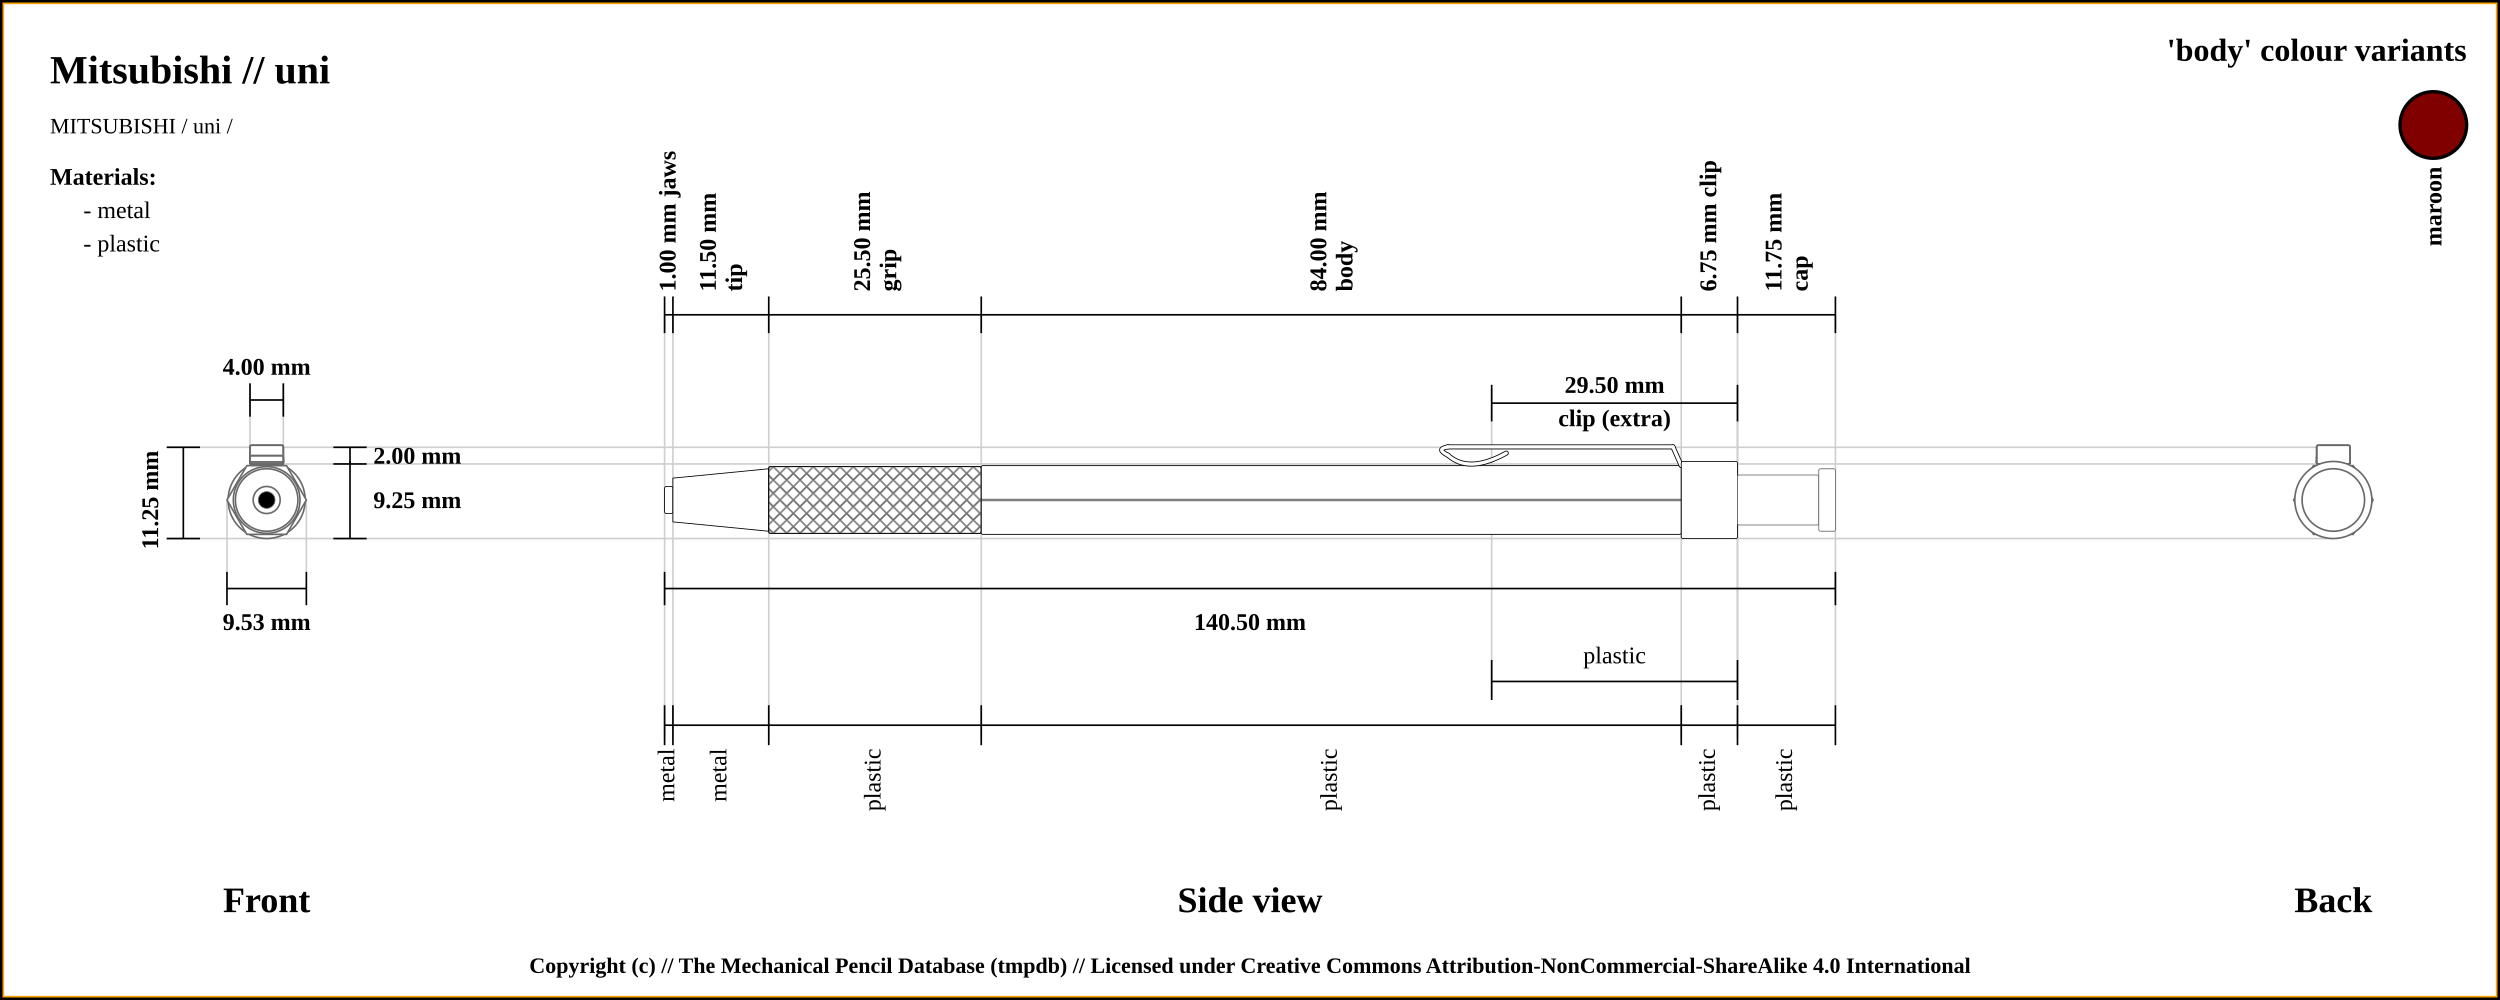
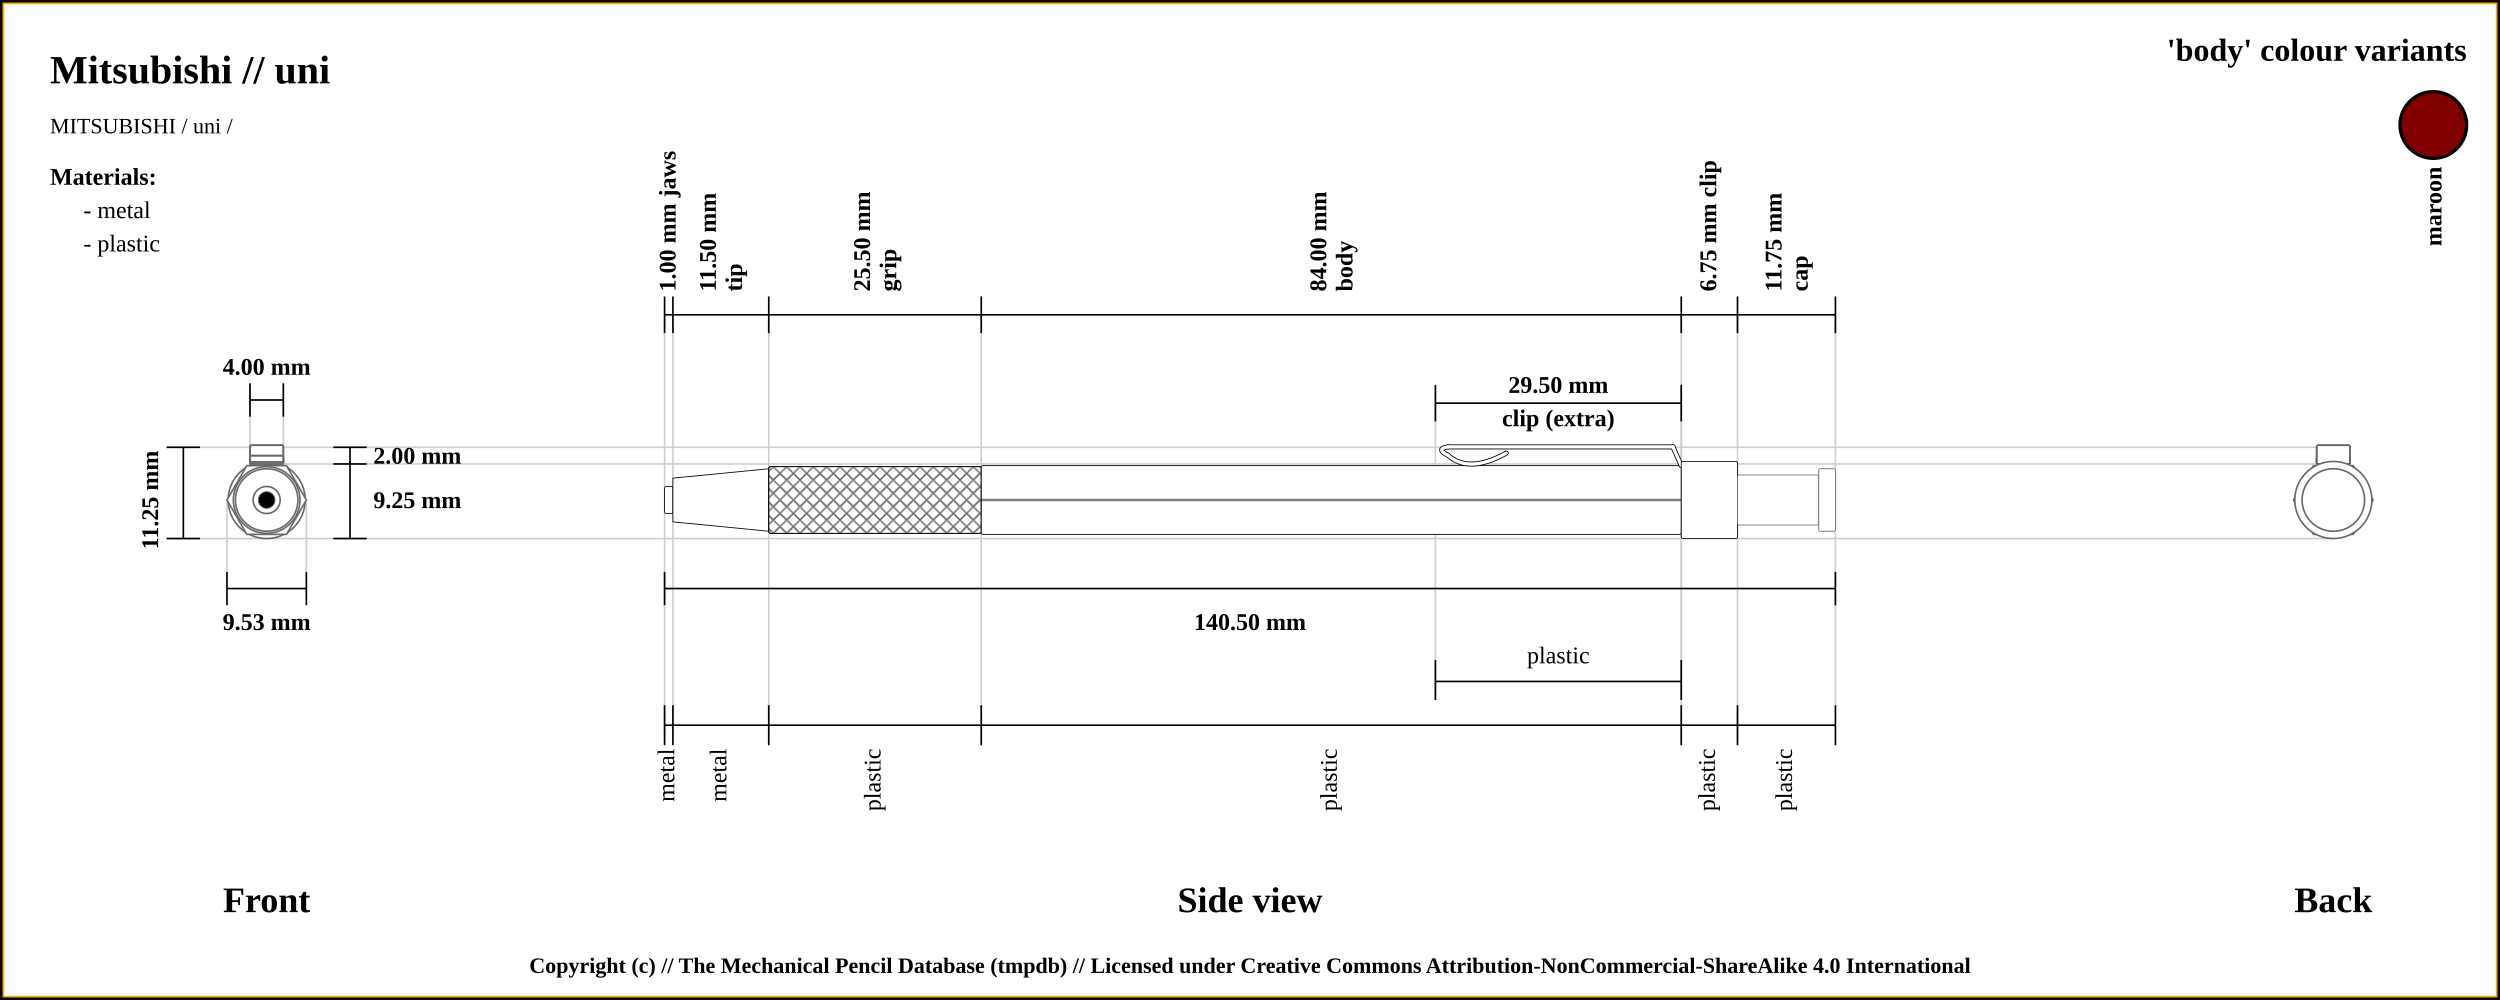
<svg xmlns="http://www.w3.org/2000/svg" width="1500" height="600">
  <pattern id="diagonalHatch" patternUnits="userSpaceOnUse" width="8" height="8">
    <rect width="6" height="6" fill="none" />
    <path stroke="dimgray" stroke-linecap="round" stroke-width="1" d="M 4,4 L 8,8" />
    <path stroke="dimgray" stroke-linecap="round" stroke-width="1" d="M 4,4 L 0,8" />
    <path stroke="gray" stroke-linecap="round" stroke-width="1" d="M 4,4 L 8,0" />
    <path stroke="gray" stroke-linecap="round" stroke-width="1" d="M 4,4 L 0,0" />
  </pattern>
  <rect x="0" y="0" width="1500" height="600" fill="white" stroke="black" stroke-width="4" />
  <rect x="2" y="2" width="1496" height="596" fill="white" stroke="orange" stroke-width="1" />
  <text x="30" y="50" font-size="2.0em" font-weight="bold"> Mitsubishi // uni </text>
  <text x="30" y="80" font-size="1.1em"> MITSUBISHI / uni /</text>
  <line x1="100" y1="268.375" x2="1400" y2="268.375" stroke="#cfcfcf" stroke-width="1" />
  <line x1="160" y1="278.375" x2="1400" y2="278.375" stroke="#cfcfcf" stroke-width="1" />
  <line x1="150" y1="230" x2="150" y2="300" stroke="#cfcfcf" stroke-width="1" />
  <line x1="170" y1="230" x2="170" y2="300" stroke="#cfcfcf" stroke-width="1" />
  <line x1="1400" y1="276.875" x2="1400" y2="276.875" stroke="#cfcfcf" stroke-width="1" />
  <line x1="100" y1="323.125" x2="1400" y2="323.125" stroke="#cfcfcf" stroke-width="1" />
  <line x1="136.184" y1="343.125" x2="136.184" y2="300" stroke="#cfcfcf" stroke-width="1" />
  <line x1="183.816" y1="343.125" x2="183.816" y2="300" stroke="#cfcfcf" stroke-width="1" />
  <line x1="398.75" y1="188.875" x2="398.75" y2="443.125" stroke="#cfcfcf" stroke-width="1" />
  <line x1="403.75" y1="188.875" x2="403.75" y2="443.125" stroke="#cfcfcf" stroke-width="1" />
  <line x1="461.25" y1="188.875" x2="461.25" y2="443.125" stroke="#cfcfcf" stroke-width="1" />
  <line x1="588.75" y1="188.875" x2="588.75" y2="443.125" stroke="#cfcfcf" stroke-width="1" />
  <line x1="1008.75" y1="188.875" x2="1008.75" y2="443.125" stroke="#cfcfcf" stroke-width="1" />
-   <line x1="895" y1="232.875" x2="895" y2="420" stroke="#cfcfcf" stroke-width="1" />
-   <line x1="1042.5" y1="232.875" x2="1042.5" y2="420" stroke="#cfcfcf" stroke-width="1" />
+   <line x1="861.25" y1="232.875" x2="861.25" y2="420" stroke="#cfcfcf" stroke-width="1" />
+   <line x1="1008.75" y1="232.875" x2="1008.75" y2="420" stroke="#cfcfcf" stroke-width="1" />
  <line x1="1042.5" y1="188.875" x2="1042.5" y2="443.125" stroke="#cfcfcf" stroke-width="1" />
  <line x1="1101.25" y1="188.875" x2="1101.25" y2="423.125" stroke="#cfcfcf" stroke-width="1" />
  <line x1="100" y1="268.375" x2="120" y2="268.375" stroke="black" stroke-width="1" />
  <line x1="150" y1="230" x2="150" y2="250" stroke="black" stroke-width="1" />
  <line x1="170" y1="230" x2="170" y2="250" stroke="black" stroke-width="1" />
  <line x1="150" y1="240" x2="170" y2="240" stroke="black" stroke-width="1" />
  <text x="160" y="220" font-size="1.2em" font-weight="bold" text-anchor="middle" dominant-baseline="central">4.00 mm</text>
  <line x1="100" y1="323.125" x2="120" y2="323.125" stroke="black" stroke-width="1" />
  <line x1="110" y1="268.375" x2="110" y2="323.125" stroke="black" stroke-width="1" />
  <line x1="200" y1="268.375" x2="220" y2="268.375" stroke="black" stroke-width="1" />
  <line x1="200" y1="278.375" x2="220" y2="278.375" stroke="black" stroke-width="1" />
  <line x1="210" y1="268.375" x2="210" y2="278.375" stroke="black" stroke-width="1" />
  <text x="224" y="273.375" font-size="1.2em" font-weight="bold" text-anchor="start" dominant-baseline="central">2.00 mm</text>
  <line x1="200" y1="323.125" x2="220" y2="323.125" stroke="black" stroke-width="1" />
  <line x1="210" y1="323.125" x2="210" y2="276.875" stroke="black" stroke-width="1" />
  <text x="224" y="300" font-size="1.2em" font-weight="bold" text-anchor="start" dominant-baseline="central">9.25 mm</text>
  <text x="90" y="300" transform="rotate(-90, 90, 300)" font-size="1.2em" font-weight="bold" text-anchor="middle" dominant-baseline="central">11.25 mm</text>
  <text x="160" y="540" font-size="1.8em" font-weight="bold" text-anchor="middle" dominant-baseline="central">Front</text>
  <line x1="136.184" y1="353.125" x2="183.816" y2="353.125" stroke="black" stroke-width="1" />
  <line x1="136.184" y1="343.125" x2="136.184" y2="363.125" stroke="black" stroke-width="1" />
  <line x1="183.816" y1="343.125" x2="183.816" y2="363.125" stroke="black" stroke-width="1" />
  <text x="160" y="373.125" font-size="1.2em" font-weight="bold" text-anchor="middle" dominant-baseline="central">9.53 mm</text>
  <line x1="398.75" y1="199.875" x2="398.75" y2="177.875" stroke="black" stroke-width="1" />
  <text x="401.25" y="174.875" transform="rotate(-90, 401.25, 174.875)" font-size="1.2em" font-weight="bold" dominant-baseline="middle">1.00 mm jaws</text>
  <line x1="403.75" y1="199.875" x2="403.75" y2="177.875" stroke="black" stroke-width="1" />
  <text x="429.5" y="174.875" transform="rotate(-90, 429.5, 174.875)" font-size="1.2em" font-weight="bold" dominant-baseline="auto">11.50 mm</text>
  <text x="435.5" y="174.875" transform="rotate(-90, 435.5, 174.875)" font-size="1.2em" font-weight="bold" dominant-baseline="hanging">tip</text>
  <line x1="461.25" y1="199.875" x2="461.25" y2="177.875" stroke="black" stroke-width="1" />
  <text x="522" y="174.875" transform="rotate(-90, 522, 174.875)" font-size="1.2em" font-weight="bold" dominant-baseline="auto">25.50 mm</text>
  <text x="528" y="174.875" transform="rotate(-90, 528, 174.875)" font-size="1.2em" font-weight="bold" dominant-baseline="hanging">grip</text>
  <line x1="588.75" y1="199.875" x2="588.75" y2="177.875" stroke="black" stroke-width="1" />
  <text x="795.75" y="174.875" transform="rotate(-90, 795.75, 174.875)" font-size="1.2em" font-weight="bold" dominant-baseline="auto">84.00 mm</text>
  <text x="801.75" y="174.875" transform="rotate(-90, 801.75, 174.875)" font-size="1.2em" font-weight="bold" dominant-baseline="hanging">body</text>
  <line x1="1008.75" y1="199.875" x2="1008.75" y2="177.875" stroke="black" stroke-width="1" />
  <text x="1025.625" y="174.875" transform="rotate(-90, 1025.625, 174.875)" font-size="1.2em" font-weight="bold" dominant-baseline="middle">6.75 mm clip</text>
-   <line x1="895" y1="252.875" x2="895" y2="230.875" stroke="black" stroke-width="1" />
-   <line x1="895" y1="420" x2="895" y2="396" stroke="black" stroke-width="1" />
-   <line x1="1042.5" y1="396" x2="1042.5" y2="420" stroke="black" stroke-width="1" />
-   <line x1="1042.5" y1="252.875" x2="1042.5" y2="230.875" stroke="black" stroke-width="1" />
-   <line x1="895" y1="241.875" x2="1042.5" y2="241.875" stroke="black" stroke-width="1" />
-   <line x1="895" y1="408.875" x2="1042.5" y2="408.875" stroke="black" stroke-width="1" />
-   <text x="968.75" y="393.125" font-size="1.2em" text-anchor="middle" dominant-baseline="central">plastic</text>
-   <text x="968.75" y="230.875" font-size="1.2em" font-weight="bold" text-anchor="middle" dominant-baseline="central">29.50 mm</text>
-   <text x="968.75" y="250.875" font-size="1.2em" font-weight="bold" text-anchor="middle" dominant-baseline="central">clip (extra)</text>
+   <line x1="861.25" y1="252.875" x2="861.25" y2="230.875" stroke="black" stroke-width="1" />
+   <line x1="861.25" y1="420" x2="861.25" y2="396" stroke="black" stroke-width="1" />
+   <line x1="1008.75" y1="396" x2="1008.75" y2="420" stroke="black" stroke-width="1" />
+   <line x1="1008.75" y1="252.875" x2="1008.75" y2="230.875" stroke="black" stroke-width="1" />
+   <line x1="861.25" y1="241.875" x2="1008.75" y2="241.875" stroke="black" stroke-width="1" />
+   <line x1="861.25" y1="408.875" x2="1008.75" y2="408.875" stroke="black" stroke-width="1" />
+   <text x="935" y="393.125" font-size="1.2em" text-anchor="middle" dominant-baseline="central">plastic</text>
+   <text x="935" y="230.875" font-size="1.2em" font-weight="bold" text-anchor="middle" dominant-baseline="central">29.50 mm</text>
+   <text x="935" y="250.875" font-size="1.2em" font-weight="bold" text-anchor="middle" dominant-baseline="central">clip (extra)</text>
  <line x1="1042.5" y1="199.875" x2="1042.5" y2="177.875" stroke="black" stroke-width="1" />
  <text x="1068.875" y="174.875" transform="rotate(-90, 1068.875, 174.875)" font-size="1.2em" font-weight="bold" dominant-baseline="auto">11.75 mm</text>
  <text x="1074.875" y="174.875" transform="rotate(-90, 1074.875, 174.875)" font-size="1.2em" font-weight="bold" dominant-baseline="hanging">cap</text>
  <line x1="1101.25" y1="199.875" x2="1101.25" y2="177.875" stroke="black" stroke-width="1" />
  <line x1="398.75" y1="188.875" x2="1101.25" y2="188.875" stroke="black" stroke-width="1" />
  <line x1="398.75" y1="353.125" x2="1101.25" y2="353.125" stroke="black" stroke-width="1" />
  <line x1="398.75" y1="343.125" x2="398.75" y2="363.125" stroke="black" stroke-width="1" />
  <line x1="1101.25" y1="343.125" x2="1101.25" y2="363.125" stroke="black" stroke-width="1" />
  <text x="750" y="373.125" font-size="1.2em" font-weight="bold" text-anchor="middle" dominant-baseline="central">140.50 mm</text>
  <text x="750" y="540" font-size="1.8em" font-weight="bold" text-anchor="middle" dominant-baseline="central">Side view</text>
  <text x="1400" y="540" font-size="1.8em" font-weight="bold" text-anchor="middle" dominant-baseline="central">Back</text>
  <line x1="398.75" y1="423.125" x2="398.75" y2="447.125" stroke="black" stroke-width="1" />
  <text x="401.25" y="449.125" transform="rotate(-90, 401.25, 449.125)" font-size="1.2em" text-anchor="end" dominant-baseline="middle">metal</text>
  <line x1="403.75" y1="423.125" x2="403.75" y2="447.125" stroke="black" stroke-width="1" />
  <text x="432.5" y="449.125" transform="rotate(-90, 432.5, 449.125)" font-size="1.2em" text-anchor="end" dominant-baseline="middle">metal</text>
  <line x1="461.25" y1="423.125" x2="461.25" y2="447.125" stroke="black" stroke-width="1" />
  <text x="525" y="449.125" transform="rotate(-90, 525, 449.125)" font-size="1.2em" text-anchor="end" dominant-baseline="middle">plastic</text>
  <line x1="588.75" y1="423.125" x2="588.75" y2="447.125" stroke="black" stroke-width="1" />
  <text x="798.75" y="449.125" transform="rotate(-90, 798.75, 449.125)" font-size="1.2em" text-anchor="end" dominant-baseline="middle">plastic</text>
  <line x1="1008.75" y1="423.125" x2="1008.75" y2="447.125" stroke="black" stroke-width="1" />
  <text x="1025.625" y="449.125" transform="rotate(-90, 1025.625, 449.125)" font-size="1.2em" text-anchor="end" dominant-baseline="middle">plastic</text>
  <line x1="1042.5" y1="423.125" x2="1042.5" y2="447.125" stroke="black" stroke-width="1" />
  <text x="1071.875" y="449.125" transform="rotate(-90, 1071.875, 449.125)" font-size="1.2em" text-anchor="end" dominant-baseline="middle">plastic</text>
  <line x1="1101.25" y1="423.125" x2="1101.25" y2="447.125" stroke="black" stroke-width="1" />
  <line x1="398.75" y1="435.125" x2="1101.25" y2="435.125" stroke="black" stroke-width="1" />
  <circle r="8.125" cx="1400" cy="300" stroke="dimgray" stroke-width="1" fill="white" />
  <circle r="18.75" cx="1400" cy="300" stroke="dimgray" stroke-width="1" fill="white" />
  <circle r="13.125" cx="1400" cy="300" stroke="dimgray" stroke-width="1" fill="white" />
  <circle r="20" cx="1400" cy="300" stroke="dimgray" stroke-width="1" fill="white" />
  <polygon points="1388.092,279.375 1411.908,279.375 1423.816,300 1411.908,320.625 1388.092,320.625 1376.184,300 " stroke="dimgray" stroke-width="1" fill="white" />
  <rect x="1390" y="277.125" width="20" height="1.25" rx="1" ry="1" stroke-width="1.0" stroke="dimgray" fill="white" />
  <rect x="1390" y="277.125" width="20" height="1.25" rx="1" ry="1" stroke-width="1.0" stroke="dimgray" fill="none" />
  <rect x="1390" y="273.375" width="20" height="5" rx="1" ry="1" stroke-width="1.0" stroke="dimgray" fill="white" />
  <line x1="1390" x2="1410" y1="273.375" y2="273.375" stroke-width="0.25" stroke="#dfdfdf" />
  <rect x="1390" y="273.375" width="20" height="5" rx="1" ry="1" stroke-width="1.0" stroke="dimgray" fill="none" />
  <rect x="1390" y="275.375" width="20" height="3" rx="1" ry="1" stroke-width="1.0" stroke="dimgray" fill="white" />
  <rect x="1390" y="275.375" width="20" height="3" rx="1" ry="1" stroke-width="1.0" stroke="dimgray" fill="none" />
  <rect x="1390" y="267.125" width="20" height="11.25" rx="1" ry="1" stroke-width="1.0" stroke="dimgray" fill="white" />
  <line x1="1390" x2="1410" y1="267.125" y2="267.125" stroke-width="0.25" stroke="#dfdfdf" />
  <line x1="1390" x2="1410" y1="267.125" y2="267.125" stroke-width="0.25" stroke="#dfdfdf" />
  <line x1="1390" x2="1410" y1="267.125" y2="267.125" stroke-width="0.25" stroke="#dfdfdf" />
  <rect x="1390" y="267.125" width="20" height="11.25" rx="1" ry="1" stroke-width="1.0" stroke="dimgray" fill="none" />
  <circle r="23.125" cx="1400" cy="300" stroke="dimgray" stroke-width="1" fill="white" />
  <circle r="15" cx="1400" cy="300" stroke="dimgray" stroke-width="1" fill="white" />
  <circle r="18.75" cx="1400" cy="300" stroke="dimgray" stroke-width="1" fill="white" />
  <circle r="18.75" cx="160" cy="300" stroke="dimgray" stroke-width="1" fill="white" />
  <circle r="15" cx="160" cy="300" stroke="dimgray" stroke-width="1" fill="white" />
  <circle r="23.125" cx="160" cy="300" stroke="dimgray" stroke-width="1" fill="white" />
  <rect x="150" y="267.125" width="20" height="11.25" rx="1" ry="1" stroke-width="1.0" stroke="dimgray" fill="white" />
  <rect x="150" y="267.125" width="20" height="11.25" rx="1" ry="1" stroke-width="1.0" stroke="dimgray" fill="none" />
  <rect x="150" y="275.375" width="20" height="3" rx="1" ry="1" stroke-width="1.0" stroke="dimgray" fill="white" />
  <rect x="150" y="275.375" width="20" height="3" rx="1" ry="1" stroke-width="1.0" stroke="dimgray" fill="none" />
  <rect x="150" y="273.375" width="20" height="5" rx="1" ry="1" stroke-width="1.0" stroke="dimgray" fill="white" />
  <line x1="150" x2="170" y1="273.375" y2="273.375" stroke-width="0.25" stroke="#dfdfdf" />
  <rect x="150" y="273.375" width="20" height="5" rx="1" ry="1" stroke-width="1.0" stroke="dimgray" fill="none" />
  <rect x="150" y="277.125" width="20" height="1.25" rx="1" ry="1" stroke-width="1.0" stroke="dimgray" fill="white" />
  <rect x="150" y="277.125" width="20" height="1.25" rx="1" ry="1" stroke-width="1.0" stroke="dimgray" fill="none" />
  <polygon points="148.092,279.375 171.908,279.375 183.816,300 171.908,320.625 148.092,320.625 136.184,300 " stroke="dimgray" stroke-width="1" fill="white" />
  <circle r="20" cx="160" cy="300" stroke="dimgray" stroke-width="1" fill="white" />
  <circle r="13.125" cx="160" cy="300" stroke="dimgray" stroke-width="1" fill="white" />
  <circle r="18.75" cx="160" cy="300" stroke="dimgray" stroke-width="1" fill="white" />
  <circle r="8.125" cx="160" cy="300" stroke="dimgray" stroke-width="1" fill="white" />
  <circle cx="160" cy="300" r="5" stroke="dimgray" stroke-width="0.5" fill="black" />
  <rect x="398.75" y="291.875" width="5" height="16.25" rx="1" ry="1" stroke-width="0.5" stroke="black" fill="white" />
  <path d="M403.75 286.875 L461.25 281.25 L461.25 318.75 L403.75 313.125 Z" stroke-width="0.5" stroke="black" fill="white" />
  <rect x="461.25" y="280" width="127.5" height="40" rx="1" ry="1" stroke-width="0.5" stroke="black" fill="white" />
  <rect x="461.25" y="280" width="127.5" height="40" rx="1" ry="1" stroke-width="0.5" stroke="black" fill="url(#diagonalHatch)" />
  <rect x="588.75" y="279.375" width="420" height="41.25" rx="1" ry="1" stroke-width="0.5" stroke="black" fill="white" />
  <line x1="588.75" y1="300" x2="1008.75" y2="300" stroke-width="1.5" stroke="black" fill="none" stroke-opacity="0.5" />
  <line x1="588.75" y1="300" x2="1008.75" y2="300" stroke-width="0.5" stroke="gray" fill="none" stroke-opacity="0.5" />
  <path d="M903.75 271.875 Q881.25 284.375 868.75 273.125" stroke-width="3" stroke="black" fill="none" stroke-linecap="round" />
  <path d="M868.75 273.125 Q861.25 269.375 868.75 268.125" stroke-width="3" stroke="black" fill="none" stroke-linecap="round" />
  <line x1="868.75" y1="268.125" x2="1003.75" y2="268.125" stroke-width="3" stroke="black" fill="dimgray" stroke-linecap="round" />
/&gt;<line x1="1003.75" y1="268.125" x2="1008.75" y2="279.375" stroke-width="3" stroke="black" fill="dimgray" stroke-linecap="round" />
/&gt;<path d="M903.75 271.875 Q881.25 284.375 868.75 273.125" stroke-width="2" stroke="white" fill="none" stroke-linecap="round" />
  <path d="M868.75 273.125 Q861.25 269.375 868.75 268.125" stroke-width="2" stroke="white" fill="none" stroke-linecap="round" />
  <line x1="868.75" y1="268.125" x2="1003.75" y2="268.125" stroke-width="2" stroke="white" fill="white" stroke-linecap="round" />
/&gt;<line x1="1003.75" y1="268.125" x2="1008.75" y2="279.375" stroke-width="2" stroke="white" fill="white" stroke-linecap="round" />
/&gt;

<rect x="1008.75" y="276.875" width="33.75" height="46.25" rx="1" ry="1" stroke-width="0.5" stroke="black" fill="white" />
  <rect x="1042.5" y="285" width="48.75" height="30" rx="1" ry="1" stroke-width="0.5" stroke="dimgray" fill="white" />
  <rect x="1091.25" y="281.25" width="10" height="37.5" rx="1" ry="1" stroke-width="0.5" stroke="dimgray" fill="white" />
  <text x="1480" y="30" font-size="1.6em" font-weight="bold" text-anchor="end" dominant-baseline="central">'body' colour variants</text>
  <rect x="1440" y="55" width="40" rx="50%" ry="50%" height="40" stroke="black" stroke-width="2" fill="maroon" />
  <text x="1460" y="100" transform="rotate(-90, 1460, 100)" font-size="1.2em" font-weight="bold" text-anchor="end" dominant-baseline="central">maroon</text>
  <text x="30" y="106" font-size="1.2em" font-weight="bold" text-anchor="start" dominant-baseline="central">Materials:</text>
  <text x="50" y="126" font-size="1.2em" text-anchor="start" dominant-baseline="central"> - metal</text>
  <text x="50" y="146" font-size="1.2em" text-anchor="start" dominant-baseline="central"> - plastic</text>
  <text x="50%" y="580" font-size="1.1em" font-weight="bold" text-anchor="middle" dominant-baseline="middle">Copyright (c) // The Mechanical Pencil Database (tmpdb) // Licensed under Creative Commons Attribution-NonCommercial-ShareAlike 4.0 International</text>
</svg>
